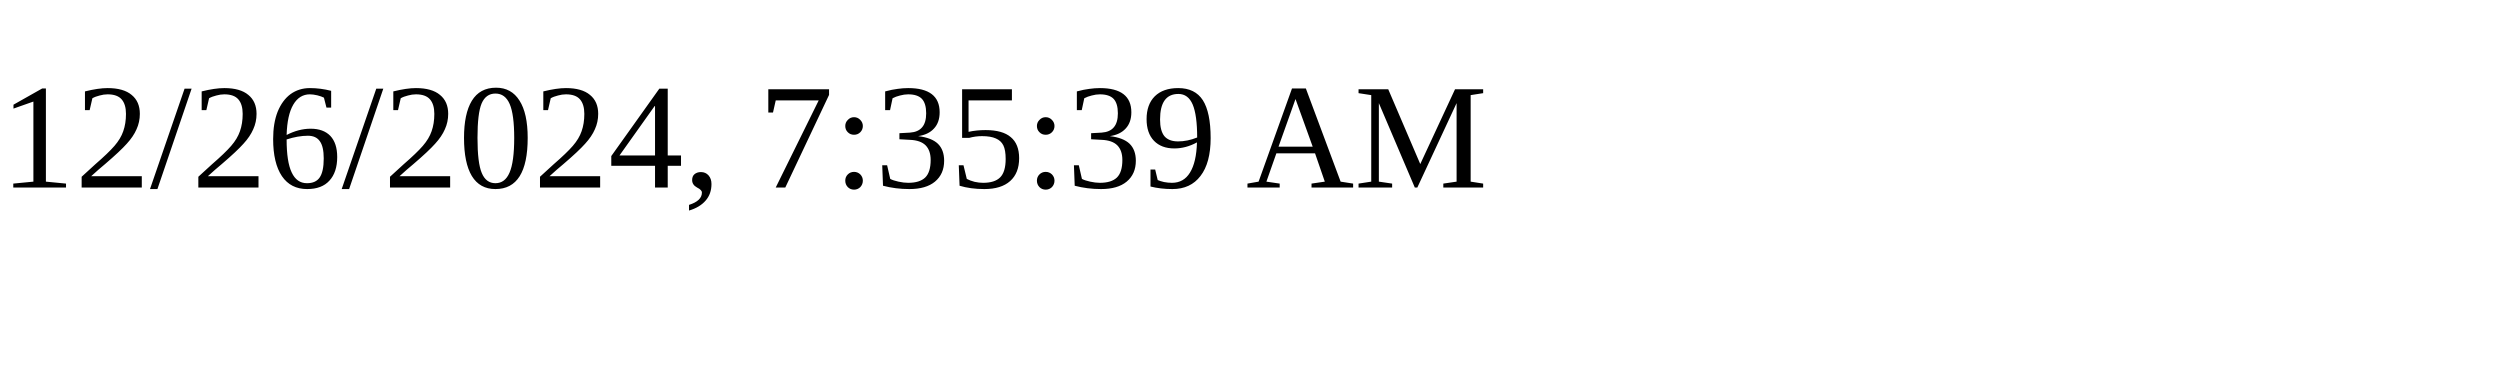
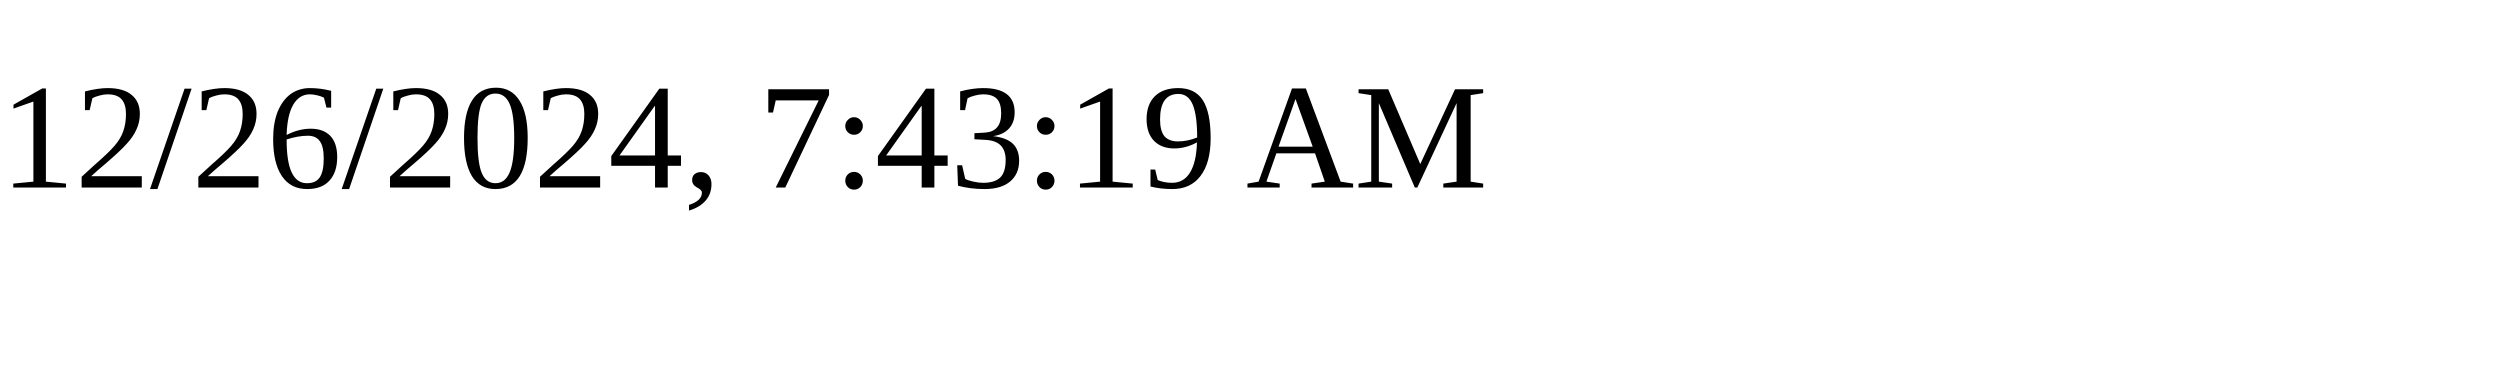
<svg xmlns="http://www.w3.org/2000/svg" height="30" width="200">
-   <text x="0" y="15">12/26/2024, 7:35:39 AM</text>
+   <text x="0" y="15">12/26/2024, 7:43:19 AM</text>
</svg>
